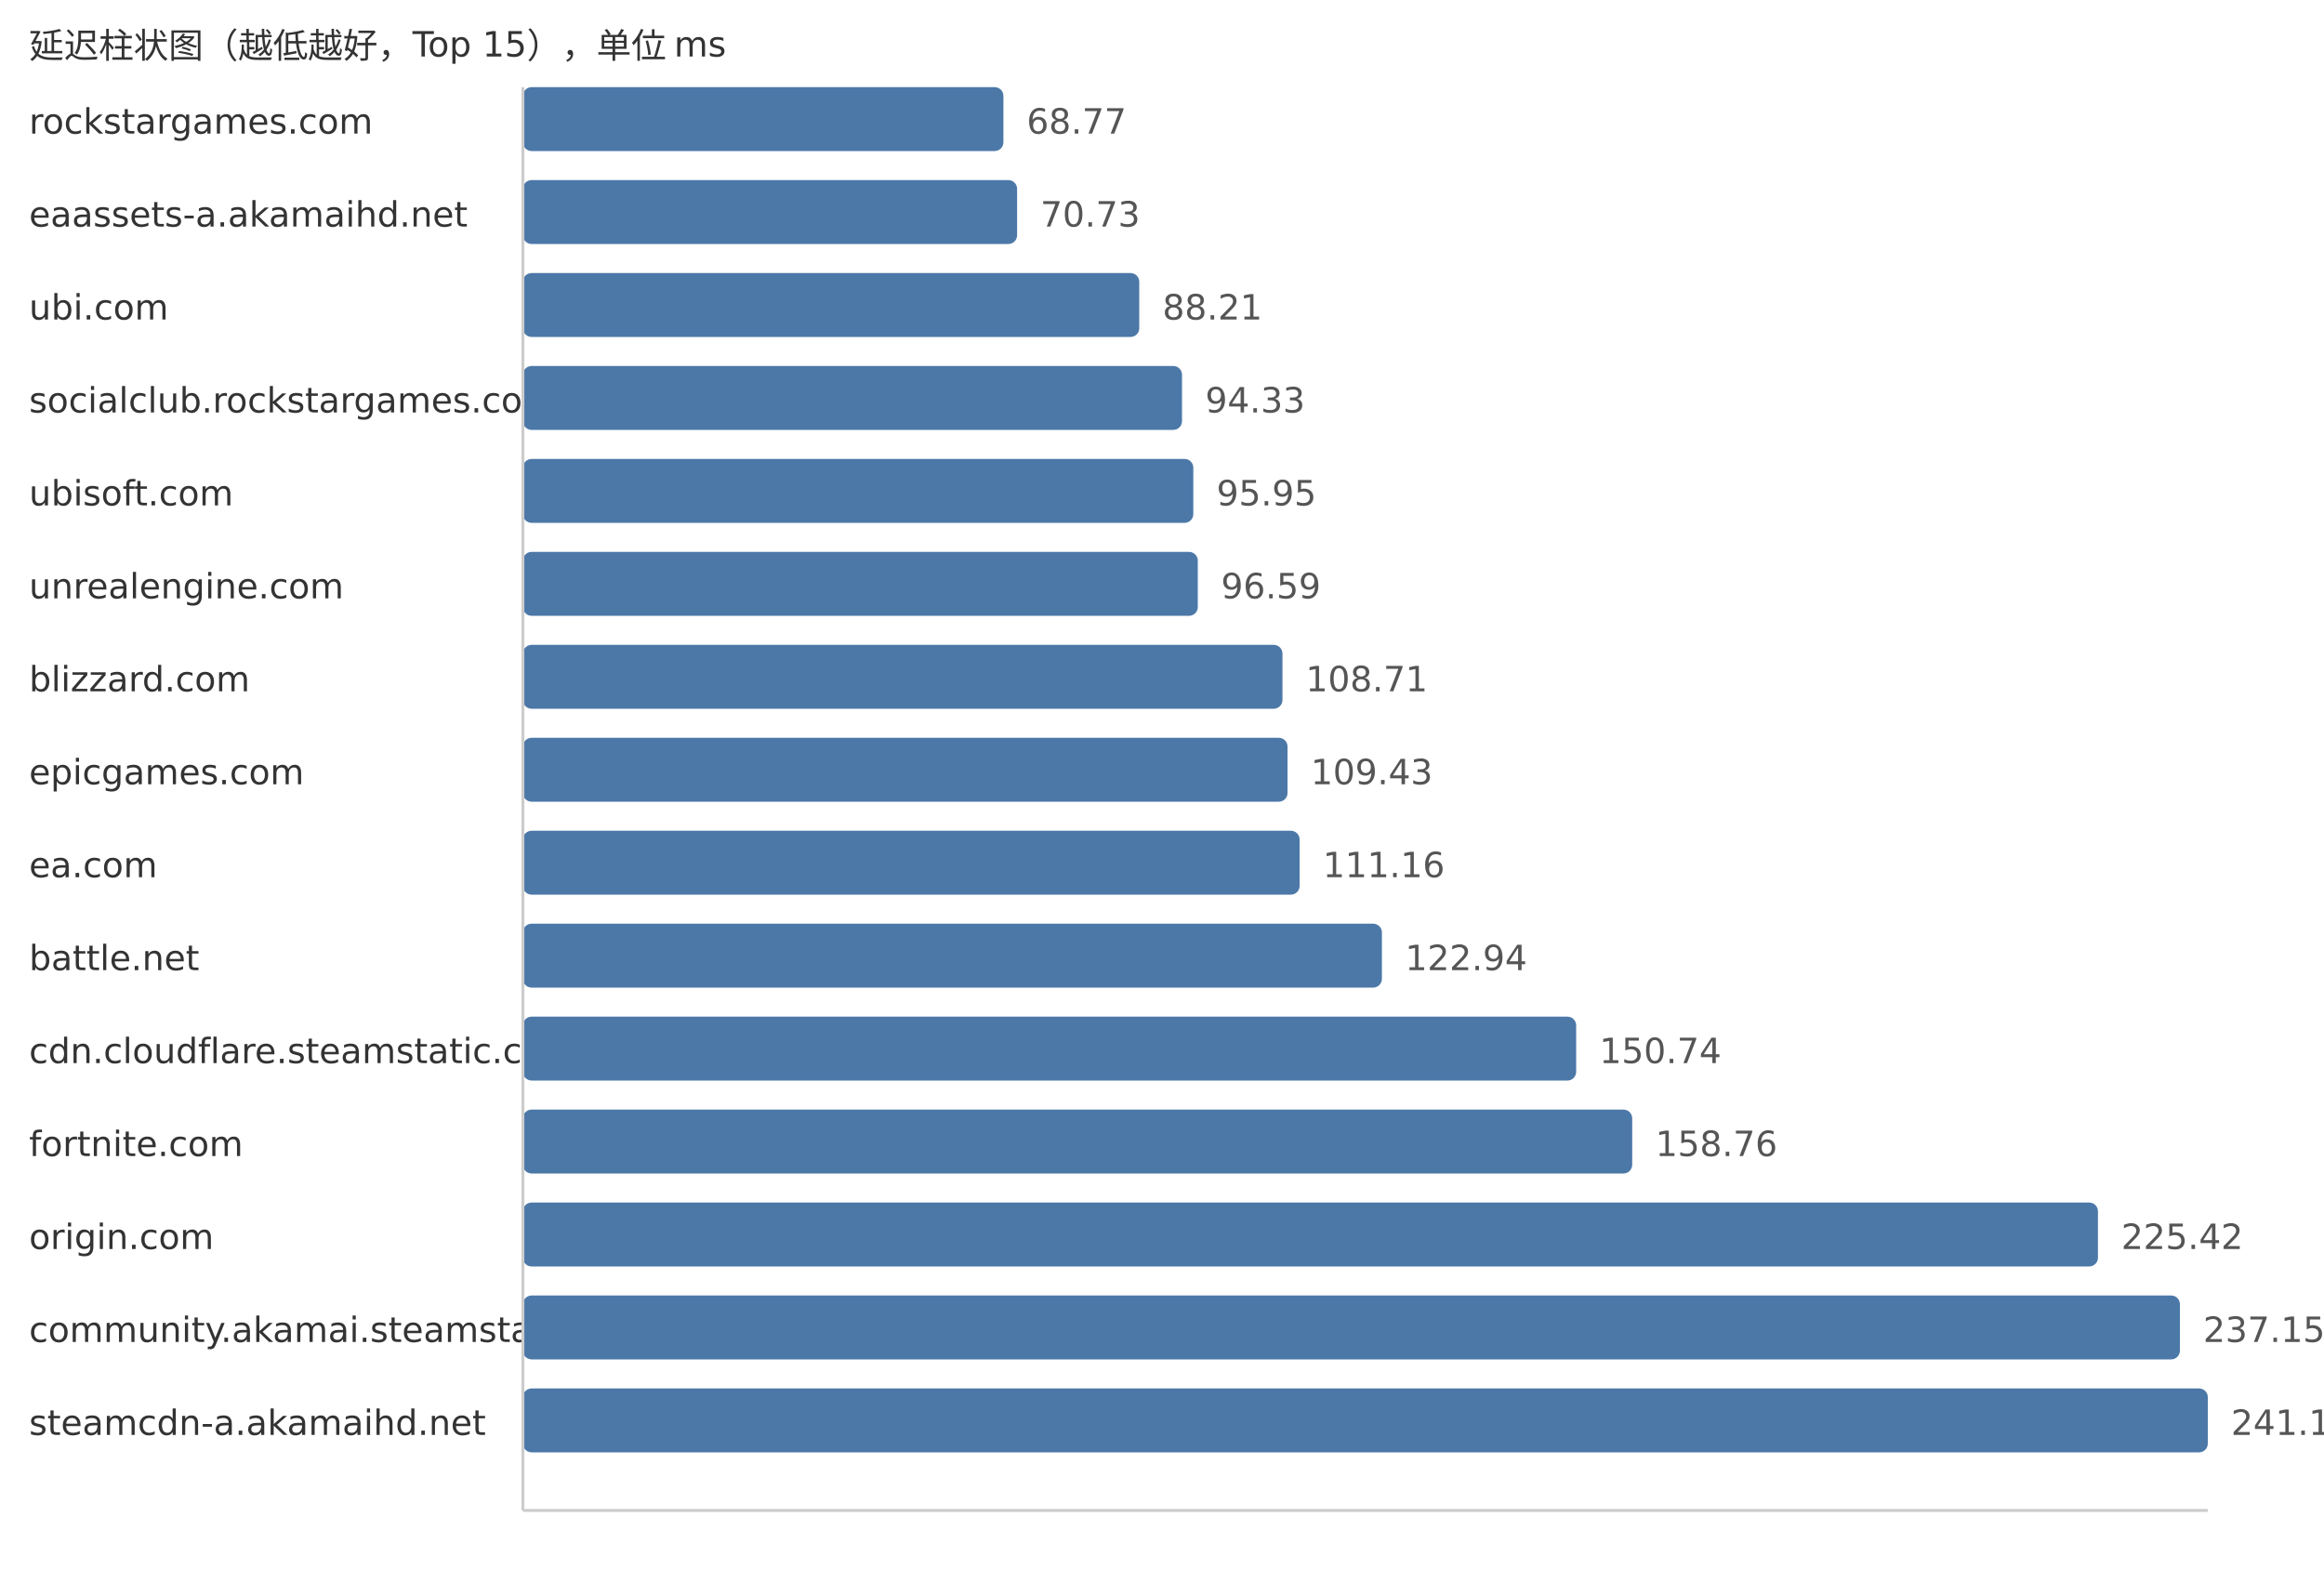
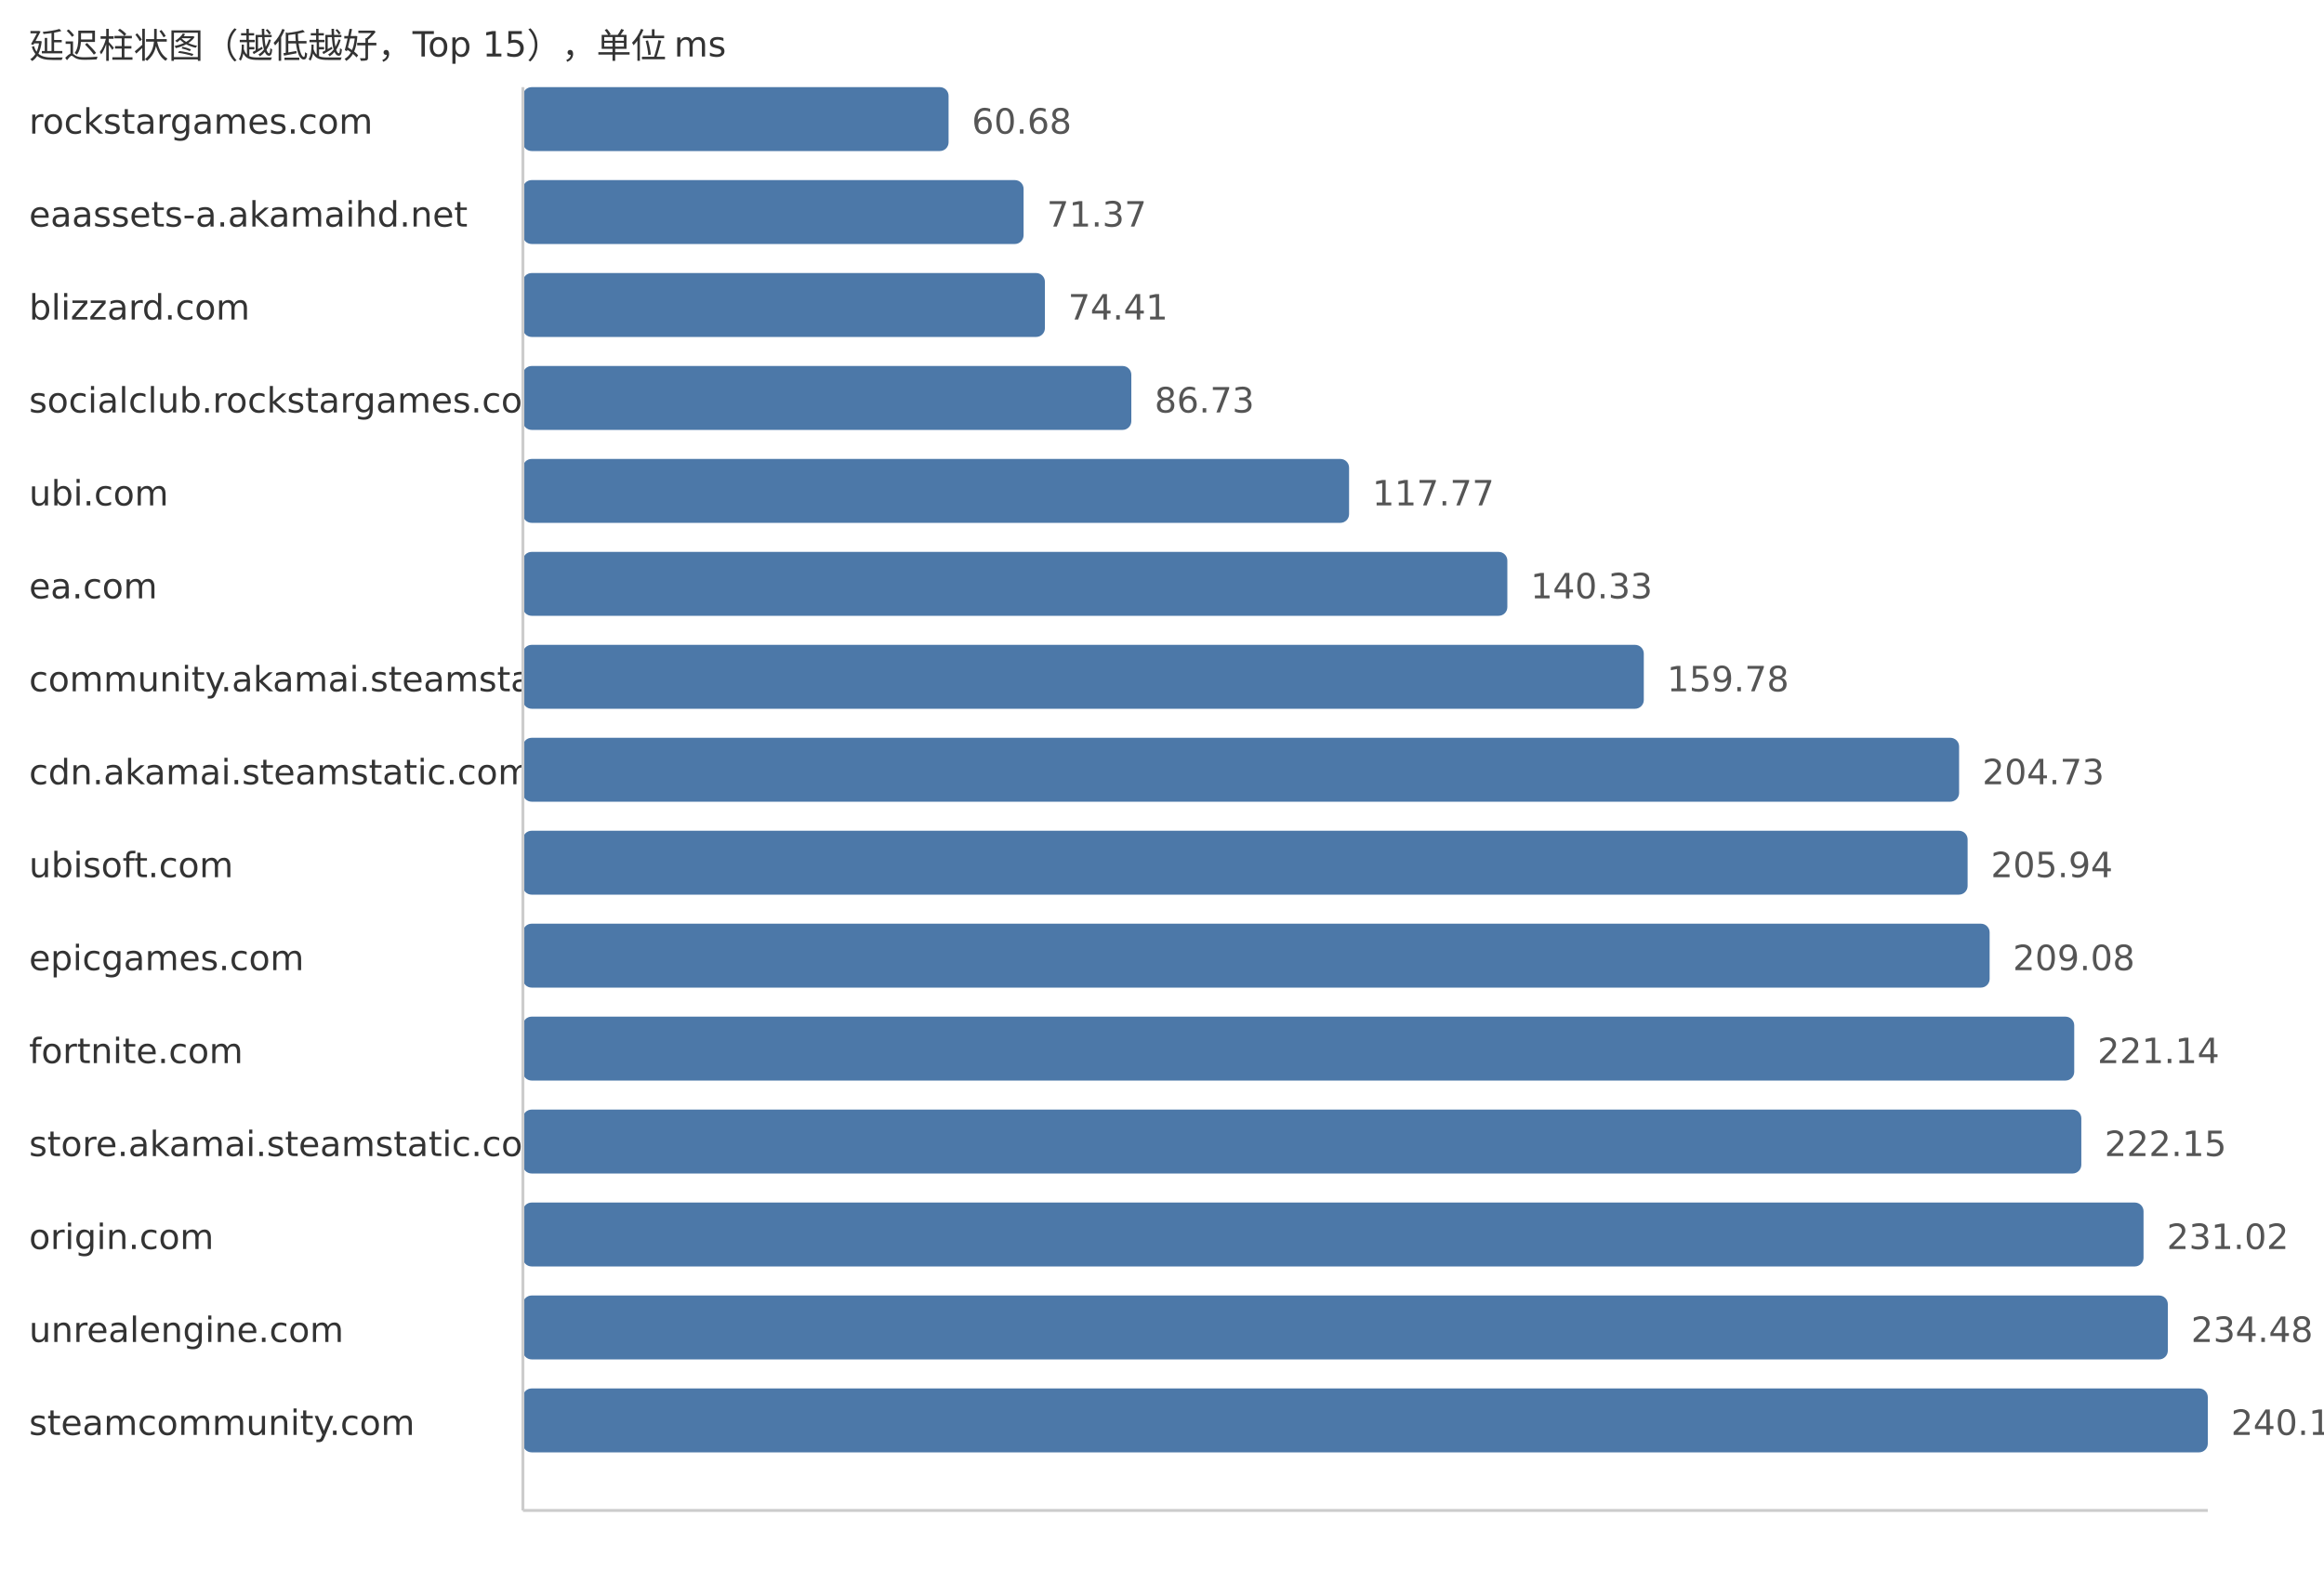
<svg xmlns="http://www.w3.org/2000/svg" width="800" height="540">
  <style> .label{font-family:DejaVu Sans,Verdana,Geneva,sans-serif;font-size:12px;fill:#333} .value{font-family:DejaVu Sans,Verdana,Geneva,sans-serif;font-size:12px;fill:#555} </style>
  <text x="10" y="20" class="label">延迟柱状图（越低越好，Top 15），单位 ms</text>
  <text x="10" y="46" class="label">rockstargames.com</text>
-   <rect x="180" y="30" width="165.41" height="22" fill="#4c78a8" rx="3" />
-   <text x="353.41" y="46" class="value">68.77</text>
+   <rect x="180" y="30" width="146.53" height="22" fill="#4c78a8" rx="3" />
+   <text x="334.53" y="46" class="value">60.68</text>
  <text x="10" y="78" class="label">eaassets-a.akamaihd.net</text>
-   <rect x="180" y="62" width="170.12" height="22" fill="#4c78a8" rx="3" />
-   <text x="358.12" y="78" class="value">70.73</text>
-   <text x="10" y="110" class="label">ubi.com</text>
-   <rect x="180" y="94" width="212.17" height="22" fill="#4c78a8" rx="3" />
-   <text x="400.17" y="110" class="value">88.21</text>
+   <rect x="180" y="62" width="172.35" height="22" fill="#4c78a8" rx="3" />
+   <text x="360.35" y="78" class="value">71.37</text>
+   <text x="10" y="110" class="label">blizzard.com</text>
+   <rect x="180" y="94" width="179.69" height="22" fill="#4c78a8" rx="3" />
+   <text x="367.69" y="110" class="value">74.41</text>
  <text x="10" y="142" class="label">socialclub.rockstargames.com</text>
-   <rect x="180" y="126" width="226.89" height="22" fill="#4c78a8" rx="3" />
-   <text x="414.89" y="142" class="value">94.33</text>
-   <text x="10" y="174" class="label">ubisoft.com</text>
-   <rect x="180" y="158" width="230.78" height="22" fill="#4c78a8" rx="3" />
-   <text x="418.78" y="174" class="value">95.95</text>
-   <text x="10" y="206" class="label">unrealengine.com</text>
-   <rect x="180" y="190" width="232.32" height="22" fill="#4c78a8" rx="3" />
-   <text x="420.32" y="206" class="value">96.59</text>
-   <text x="10" y="238" class="label">blizzard.com</text>
-   <rect x="180" y="222" width="261.47" height="22" fill="#4c78a8" rx="3" />
-   <text x="449.47" y="238" class="value">108.71</text>
-   <text x="10" y="270" class="label">epicgames.com</text>
-   <rect x="180" y="254" width="263.21" height="22" fill="#4c78a8" rx="3" />
-   <text x="451.21" y="270" class="value">109.43</text>
-   <text x="10" y="302" class="label">ea.com</text>
-   <rect x="180" y="286" width="267.37" height="22" fill="#4c78a8" rx="3" />
-   <text x="455.37" y="302" class="value">111.16</text>
-   <text x="10" y="334" class="label">battle.net</text>
-   <rect x="180" y="318" width="295.7" height="22" fill="#4c78a8" rx="3" />
-   <text x="483.7" y="334" class="value">122.94</text>
-   <text x="10" y="366" class="label">cdn.cloudflare.steamstatic.com</text>
-   <rect x="180" y="350" width="362.57" height="22" fill="#4c78a8" rx="3" />
-   <text x="550.57" y="366" class="value">150.74</text>
-   <text x="10" y="398" class="label">fortnite.com</text>
-   <rect x="180" y="382" width="381.86" height="22" fill="#4c78a8" rx="3" />
-   <text x="569.86" y="398" class="value">158.76</text>
+   <rect x="180" y="126" width="209.44" height="22" fill="#4c78a8" rx="3" />
+   <text x="397.44" y="142" class="value">86.73</text>
+   <text x="10" y="174" class="label">ubi.com</text>
+   <rect x="180" y="158" width="284.4" height="22" fill="#4c78a8" rx="3" />
+   <text x="472.4" y="174" class="value">117.77</text>
+   <text x="10" y="206" class="label">ea.com</text>
+   <rect x="180" y="190" width="338.88" height="22" fill="#4c78a8" rx="3" />
+   <text x="526.88" y="206" class="value">140.33</text>
+   <text x="10" y="238" class="label">community.akamai.steamstatic.com</text>
+   <rect x="180" y="222" width="385.85" height="22" fill="#4c78a8" rx="3" />
+   <text x="573.85" y="238" class="value">159.78</text>
+   <text x="10" y="270" class="label">cdn.akamai.steamstatic.com</text>
+   <rect x="180" y="254" width="494.39" height="22" fill="#4c78a8" rx="3" />
+   <text x="682.39" y="270" class="value">204.73</text>
+   <text x="10" y="302" class="label">ubisoft.com</text>
+   <rect x="180" y="286" width="497.32" height="22" fill="#4c78a8" rx="3" />
+   <text x="685.32" y="302" class="value">205.94</text>
+   <text x="10" y="334" class="label">epicgames.com</text>
+   <rect x="180" y="318" width="504.9" height="22" fill="#4c78a8" rx="3" />
+   <text x="692.9" y="334" class="value">209.08</text>
+   <text x="10" y="366" class="label">fortnite.com</text>
+   <rect x="180" y="350" width="534.02" height="22" fill="#4c78a8" rx="3" />
+   <text x="722.02" y="366" class="value">221.14</text>
+   <text x="10" y="398" class="label">store.akamai.steamstatic.com</text>
+   <rect x="180" y="382" width="536.46" height="22" fill="#4c78a8" rx="3" />
+   <text x="724.46" y="398" class="value">222.15</text>
  <text x="10" y="430" class="label">origin.com</text>
-   <rect x="180" y="414" width="542.19" height="22" fill="#4c78a8" rx="3" />
-   <text x="730.19" y="430" class="value">225.42</text>
-   <text x="10" y="462" class="label">community.akamai.steamstatic.com</text>
-   <rect x="180" y="446" width="570.4" height="22" fill="#4c78a8" rx="3" />
-   <text x="758.4" y="462" class="value">237.15</text>
-   <text x="10" y="494" class="label">steamcdn-a.akamaihd.net</text>
+   <rect x="180" y="414" width="557.88" height="22" fill="#4c78a8" rx="3" />
+   <text x="745.88" y="430" class="value">231.02</text>
+   <text x="10" y="462" class="label">unrealengine.com</text>
+   <rect x="180" y="446" width="566.24" height="22" fill="#4c78a8" rx="3" />
+   <text x="754.24" y="462" class="value">234.48</text>
+   <text x="10" y="494" class="label">steamcommunity.com</text>
  <rect x="180" y="478" width="580.0" height="22" fill="#4c78a8" rx="3" />
-   <text x="768.0" y="494" class="value">241.14</text>
+   <text x="768.0" y="494" class="value">240.18</text>
  <line x1="180" y1="30" x2="180" y2="520" stroke="#ccc" />
  <line x1="180" y1="520" x2="760" y2="520" stroke="#ccc" />
</svg>
